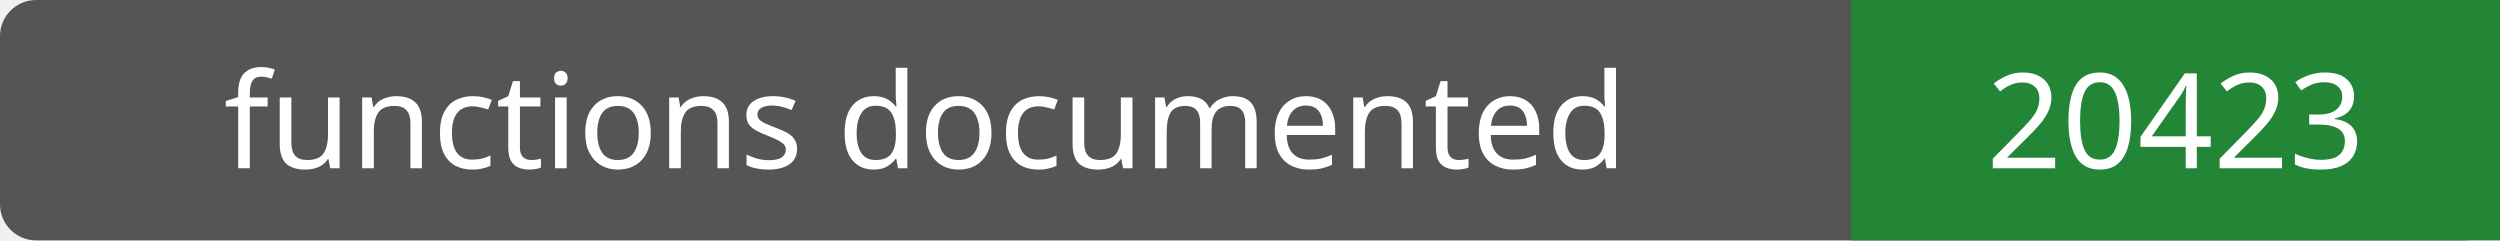
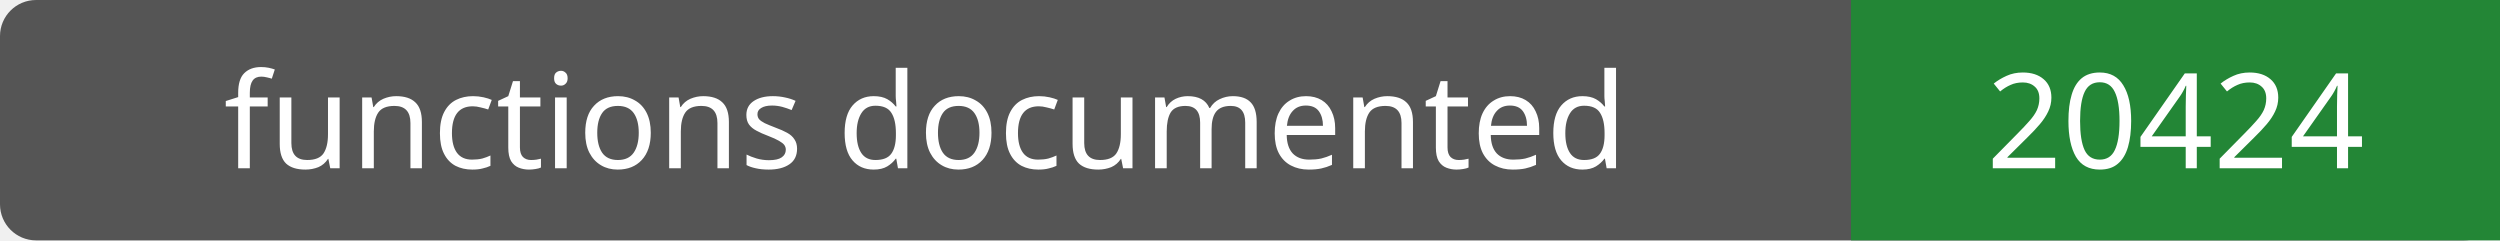
- <svg xmlns="http://www.w3.org/2000/svg" width="208" height="20" role="img" aria-label="functions documented: 20423">
+ <svg xmlns="http://www.w3.org/2000/svg" width="208" height="20" role="img" aria-label="functions documented: 20424">
  <rect width="208" height="20" rx="3" fill="#555" />
  <path fill="#238636" d="M154 0h54v20H154z" />
  <g fill="#fff" text-anchor="middle" font-family="Verdana,sans-serif" font-size="11">
    <text x="77.0" y="14">functions documented</text>
-     <text x="181.0" y="14">20423</text>
+     <text x="181.0" y="14">20424</text>
  </g>
</svg>
